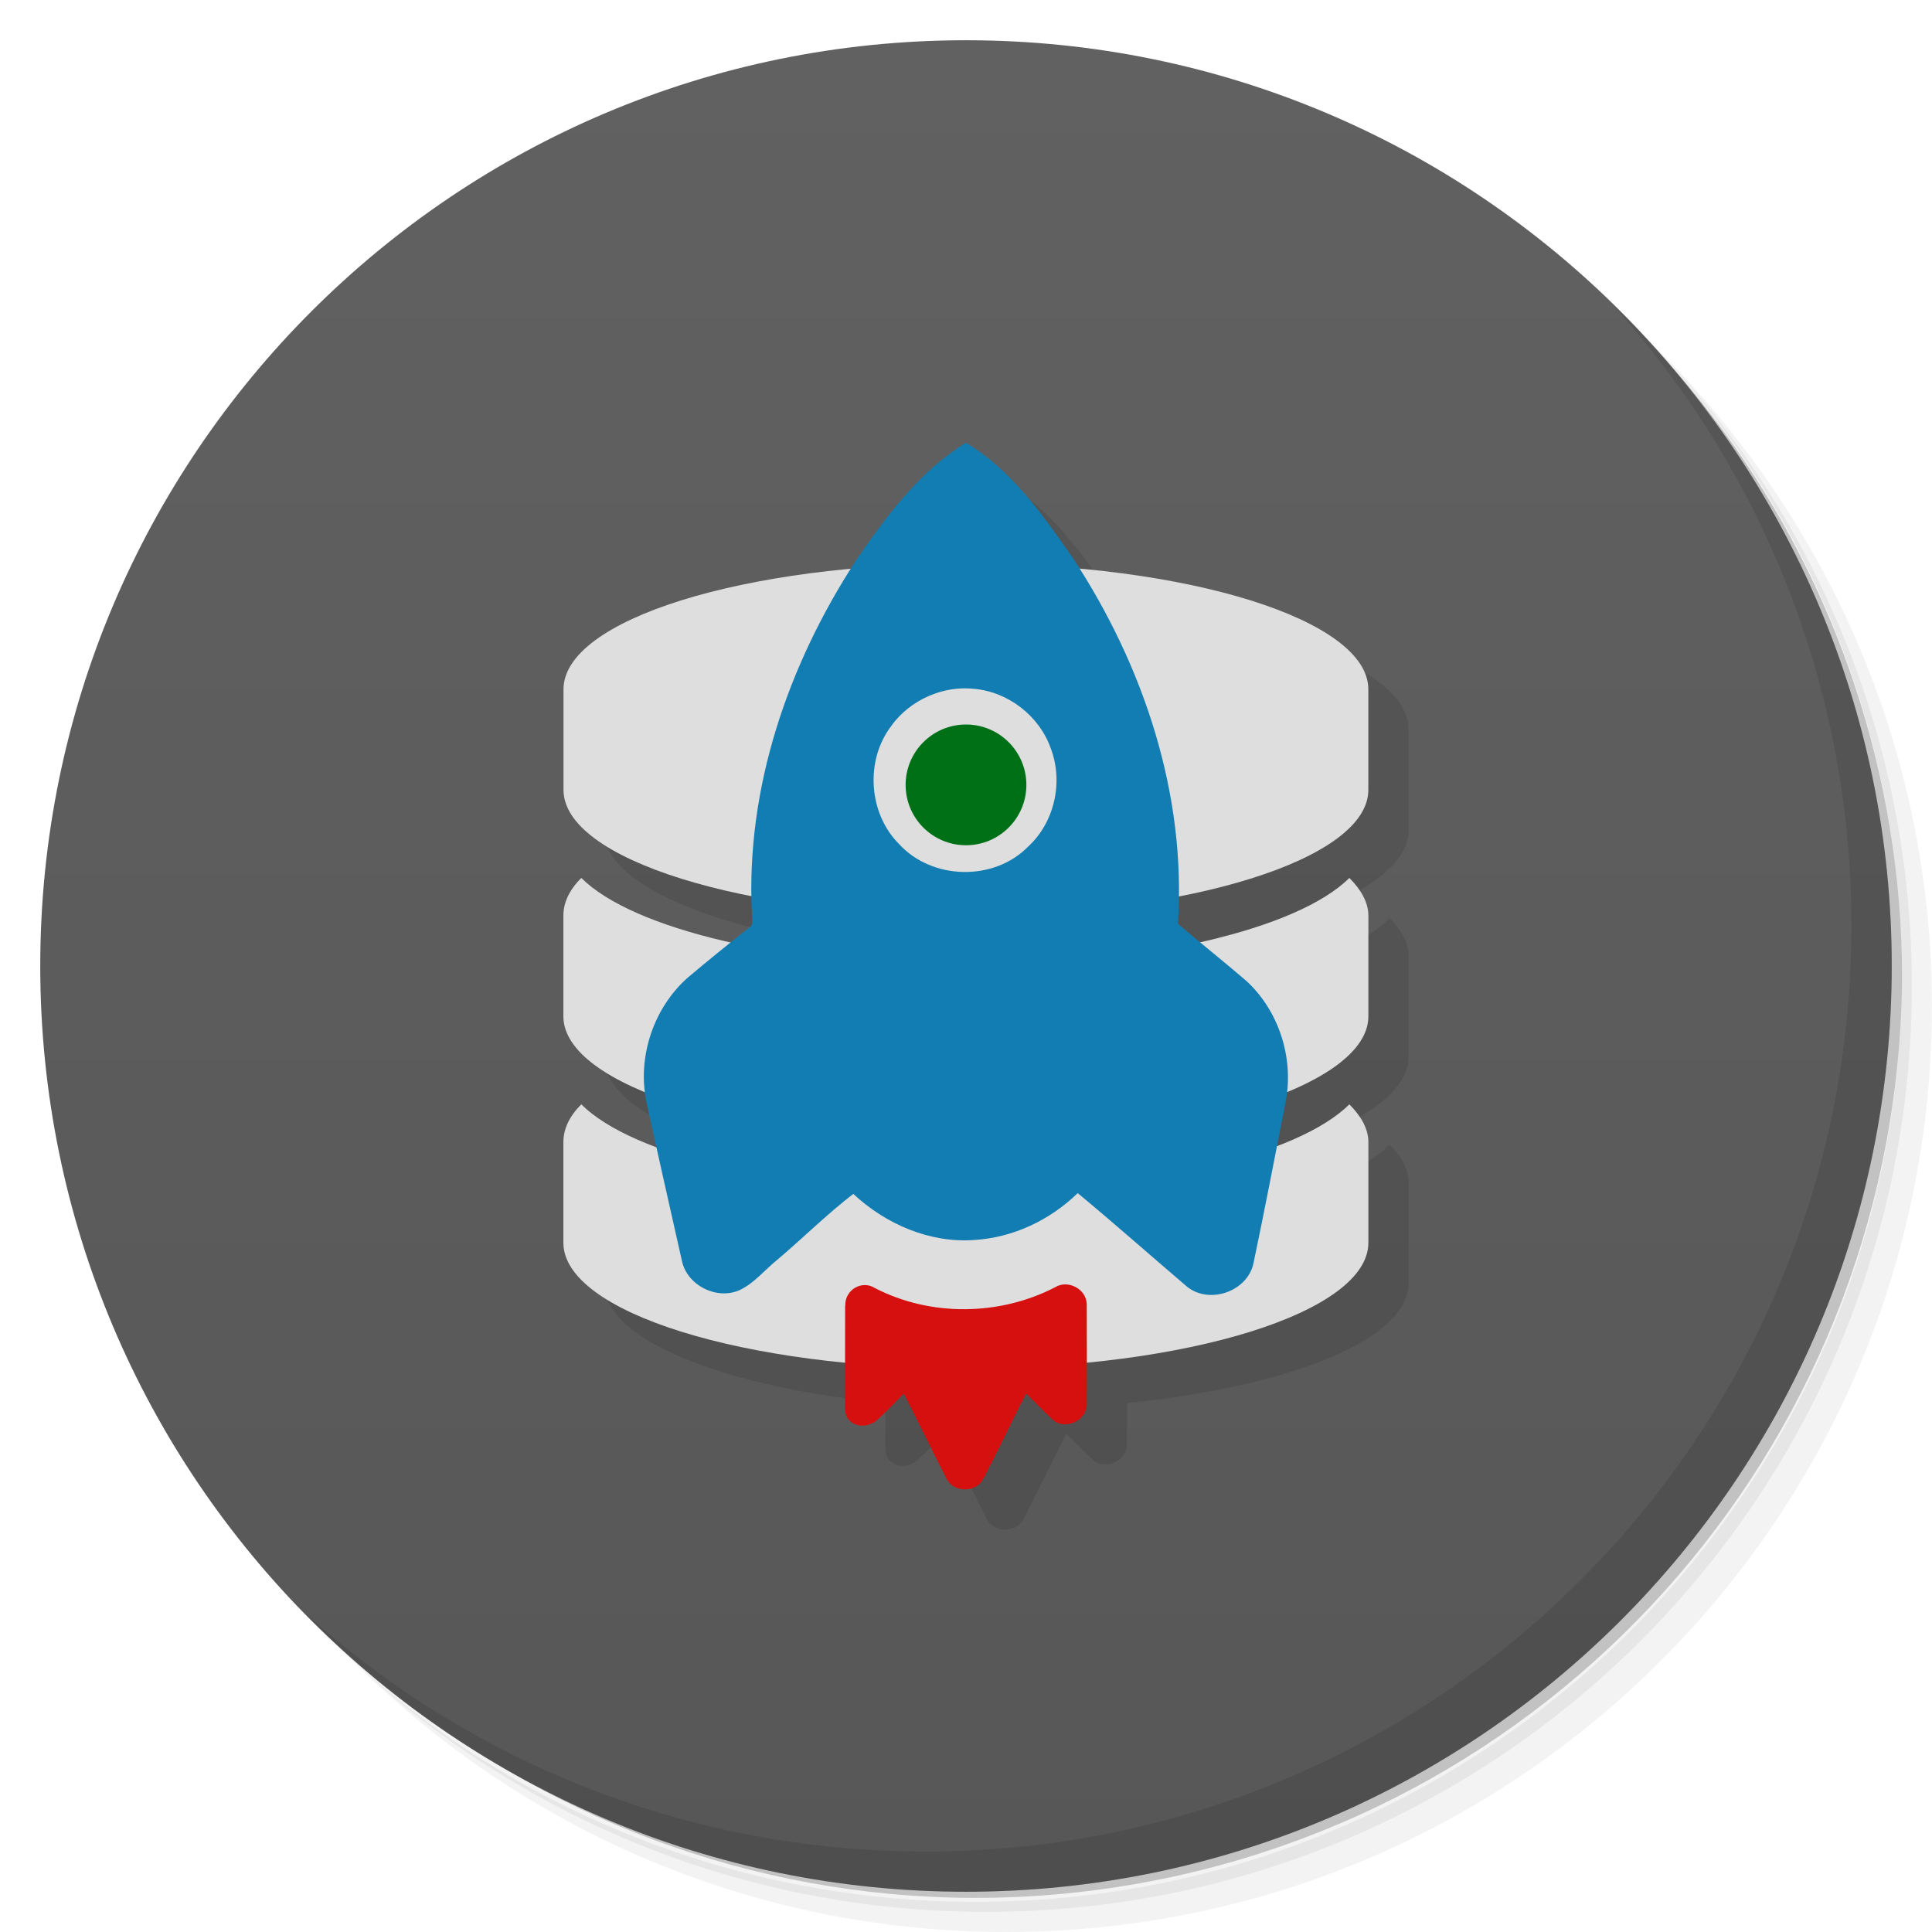
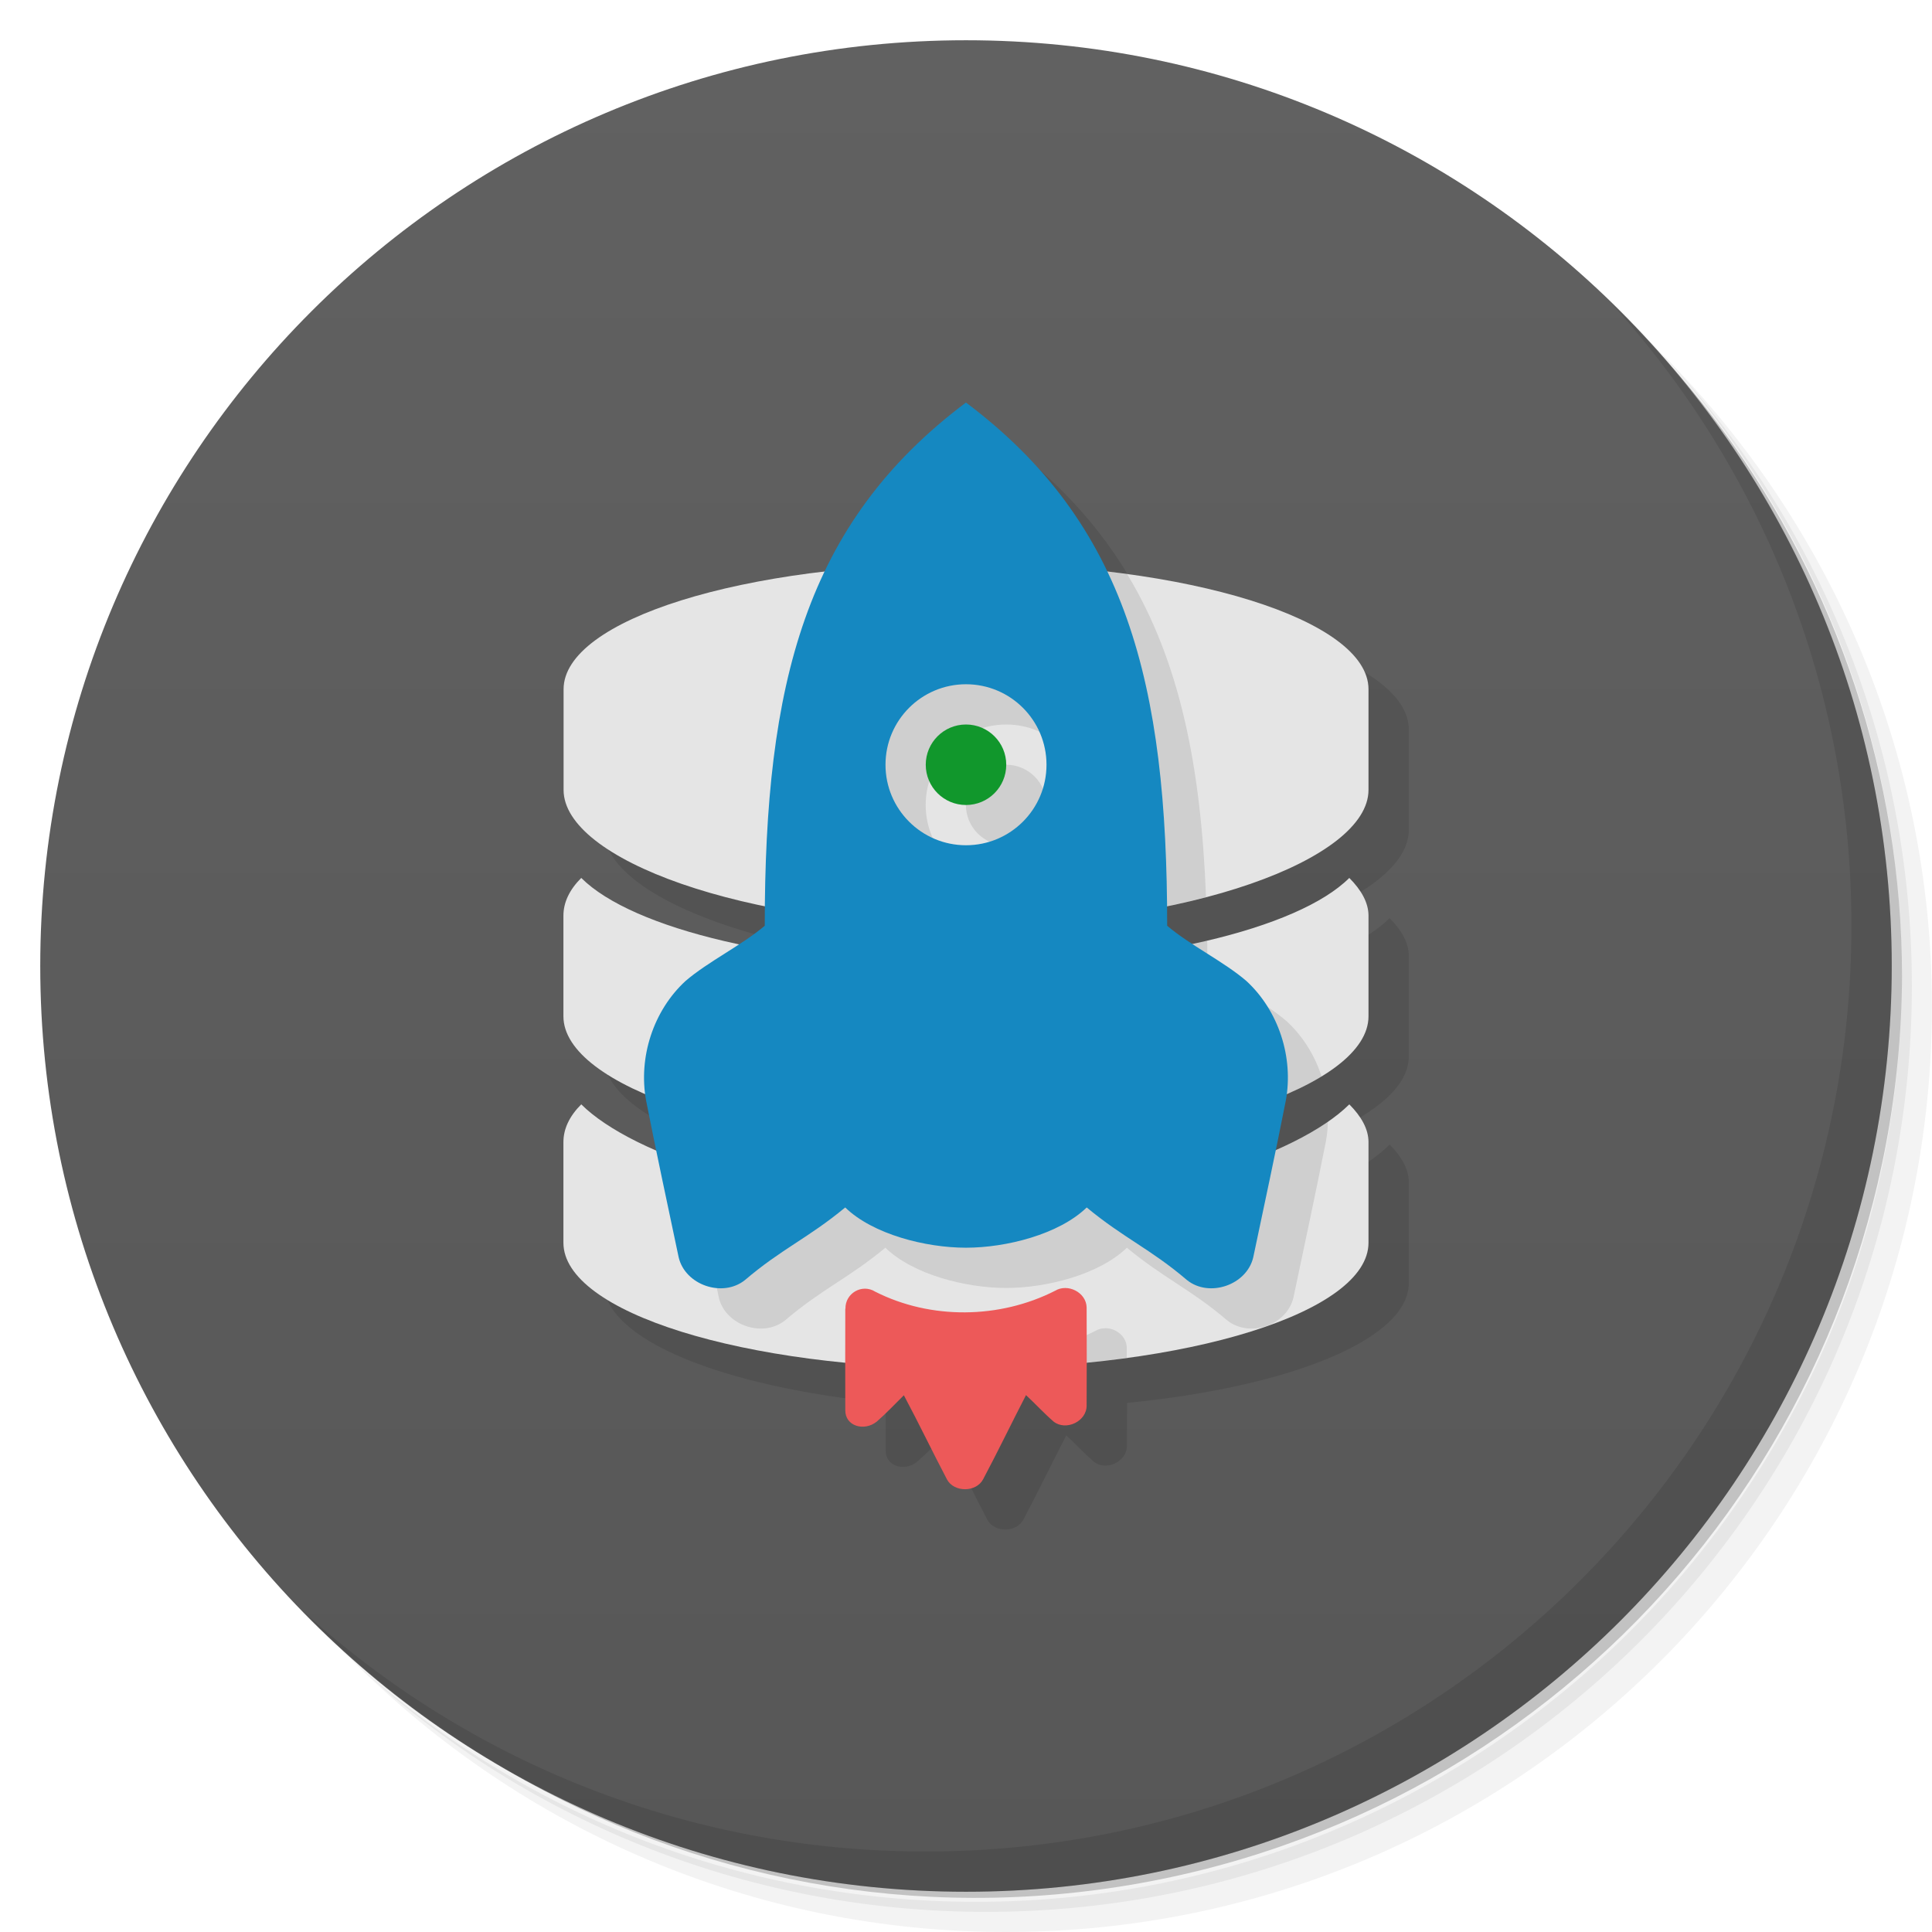
- <svg xmlns="http://www.w3.org/2000/svg" viewBox="0 0 48 48">
+ <svg xmlns="http://www.w3.org/2000/svg" version="1.1" viewBox="0 0 48 48">
  <defs>
-     <linearGradient id="linearGradient3764" x1="1" x2="47" gradientUnits="userSpaceOnUse" gradientTransform="matrix(0,-1,1,0,-1.5e-6,48)">
-       <stop style="stop-color:#575757;stop-opacity:1" />
-       <stop offset="1" style="stop-color:#616161;stop-opacity:1" />
+     <linearGradient id="bg" x1="1" x2="47" gradientTransform="matrix(0 -1 1 0 -1.5e-6 48)" gradientUnits="userSpaceOnUse">
+       <stop style="stop-color:#575757" offset="0" />
+       <stop style="stop-color:#616161" offset="1" />
    </linearGradient>
  </defs>
-   <g>
-     <path d="m 36.31 5 c 5.859 4.062 9.688 10.831 9.688 18.5 c 0 12.426 -10.07 22.5 -22.5 22.5 c -7.669 0 -14.438 -3.828 -18.5 -9.688 c 1.037 1.822 2.306 3.499 3.781 4.969 c 4.085 3.712 9.514 5.969 15.469 5.969 c 12.703 0 23 -10.298 23 -23 c 0 -5.954 -2.256 -11.384 -5.969 -15.469 c -1.469 -1.475 -3.147 -2.744 -4.969 -3.781 z m 4.969 3.781 c 3.854 4.113 6.219 9.637 6.219 15.719 c 0 12.703 -10.297 23 -23 23 c -6.081 0 -11.606 -2.364 -15.719 -6.219 c 4.16 4.144 9.883 6.719 16.219 6.719 c 12.703 0 23 -10.298 23 -23 c 0 -6.335 -2.575 -12.06 -6.719 -16.219 z" style="opacity:0.05" />
-     <path d="m 41.28 8.781 c 3.712 4.085 5.969 9.514 5.969 15.469 c 0 12.703 -10.297 23 -23 23 c -5.954 0 -11.384 -2.256 -15.469 -5.969 c 4.113 3.854 9.637 6.219 15.719 6.219 c 12.703 0 23 -10.298 23 -23 c 0 -6.081 -2.364 -11.606 -6.219 -15.719 z" style="opacity:0.1" />
-     <path d="m 31.25 2.375 c 8.615 3.154 14.75 11.417 14.75 21.13 c 0 12.426 -10.07 22.5 -22.5 22.5 c -9.708 0 -17.971 -6.135 -21.12 -14.75 a 23 23 0 0 0 44.875 -7 a 23 23 0 0 0 -16 -21.875 z" style="opacity:0.2" />
-   </g>
-   <g>
-     <path d="m 24 1 c 12.703 0 23 10.297 23 23 c 0 12.703 -10.297 23 -23 23 -12.703 0 -23 -10.297 -23 -23 0 -12.703 10.297 -23 23 -23 z" style="fill:url(#linearGradient3764);fill-opacity:1" />
-   </g>
-   <g>
-     <g>
-       <g transform="translate(1,1)">
-         <g style="opacity:0.1">
-           <g>
-             <path d="m 23.996 14 c -5.52 0 -9.996 1.398 -9.996 3.125 l 0 2.5 c 0 1.723 4.477 3.121 9.996 3.121 c 5.523 0 10 -1.398 10 -3.121 l 0 -2.5 c 0 -1.727 -4.477 -3.125 -10 -3.125 m 0 0" style="fill:#000;fill-opacity:1;stroke:none;fill-rule:nonzero" />
-             <path d="m 23.965 24 c -4.477 0 -8.25 -0.918 -9.523 -2.188 c -0.297 0.297 -0.445 0.613 -0.445 0.938 l 0 2.5 c 0 1.727 4.477 3.125 10 3.125 c 5.523 0 10 -1.398 10 -3.125 l 0 -2.5 c 0 -0.324 -0.176 -0.641 -0.473 -0.938 c -1.273 1.27 -5.082 2.188 -9.559 2.188 m 0 0" style="fill:#000;fill-opacity:1;stroke:none;fill-rule:nonzero" />
-             <path d="m 23.965 29.625 c -4.477 0 -8.25 -0.918 -9.523 -2.188 c -0.297 0.297 -0.445 0.613 -0.445 0.938 l 0 2.5 c 0 1.727 4.477 3.125 10 3.125 c 5.523 0 10 -1.398 10 -3.125 l 0 -2.5 c 0 -0.324 -0.176 -0.641 -0.473 -0.938 c -1.273 1.27 -5.082 2.188 -9.559 2.188 m 0 0" style="fill:#000;fill-opacity:1;stroke:none;fill-rule:nonzero" />
-             <path d="M 21.262,13.93 C 22.016,12.832 22.848,11.703 24,11 c 1.137,0.684 1.914,1.797 2.66,2.871 1.75,2.664 2.82,5.863 2.605,9.08 0.563,0.48 1.145,0.941 1.703,1.422 0.801,0.738 1.176,1.898 0.98,2.969 -0.266,1.352 -0.523,2.699 -0.809,4.059 -0.16,0.691 -1.094,1.012 -1.648,0.566 -0.906,-0.773 -1.801,-1.566 -2.715,-2.324 -0.688,0.668 -1.602,1.105 -2.566,1.164 -1.105,0.082 -2.203,-0.391 -3.01,-1.145 -0.656,0.504 -1.262,1.109 -1.902,1.648 -0.309,0.25 -0.566,0.578 -0.93,0.746 -0.566,0.246 -1.297,-0.121 -1.426,-0.73 -0.293,-1.313 -0.598,-2.637 -0.883,-3.957 -0.23,-1.109 0.18,-2.336 1.035,-3.086 0.496,-0.418 1,-0.828 1.508,-1.227 0.141,-0.074 0.07,-0.246 0.078,-0.375 -0.152,-3.105 0.902,-6.168 2.578,-8.742" style="fill:#000;fill-opacity:1;stroke:none;fill-rule:nonzero" />
-             <path d="m 21 32.434 c -0.008 -0.391 0.414 -0.641 0.742 -0.43 c 1.379 0.711 3.094 0.691 4.473 -0.023 c 0.313 -0.195 0.773 0.039 0.785 0.418 c 0.004 0.828 0.004 1.656 0 2.48 c 0.008 0.406 -0.516 0.66 -0.824 0.41 c -0.238 -0.211 -0.453 -0.449 -0.684 -0.668 c -0.359 0.707 -0.699 1.426 -1.066 2.129 c -0.172 0.336 -0.723 0.336 -0.898 0.008 c -0.363 -0.703 -0.703 -1.426 -1.074 -2.133 c -0.223 0.223 -0.438 0.457 -0.676 0.668 c -0.313 0.254 -0.785 0.113 -0.781 -0.289 c -0.004 -0.816 0 -1.754 0 -2.57 m 0.004 0" style="fill:#000;fill-opacity:1;stroke:none;fill-rule:nonzero" />
-           </g>
-         </g>
-       </g>
-     </g>
-   </g>
-   <g>
-     <g>
-       <g>
-         <path d="M 23.996,14 C 18.476,14 14,15.398 14,17.125 l 0,2.5 c 0,1.723 4.477,3.121 9.996,3.121 5.523,0 10,-1.398 10,-3.121 l 0,-2.5 c 0,-1.727 -4.477,-3.125 -10,-3.125 m 0,0" style="fill:#dedede;fill-opacity:1;stroke:none;fill-rule:nonzero" />
-         <path d="m 23.965,24 c -4.477,0 -8.25,-0.918 -9.523,-2.188 -0.297,0.297 -0.445,0.613 -0.445,0.938 l 0,2.5 c 0,1.727 4.477,3.125 10,3.125 5.523,0 10,-1.398 10,-3.125 l 0,-2.5 c 0,-0.324 -0.176,-0.641 -0.473,-0.938 C 32.251,23.082 28.442,24 23.965,24 m 0,0" style="fill:#dedede;fill-opacity:1;stroke:none;fill-rule:nonzero" />
-         <path d="m 23.965 29.625 c -4.477 0 -8.25 -0.918 -9.523 -2.188 -0.297 0.297 -0.445 0.613 -0.445 0.938 l 0 2.5 c 0 1.727 4.477 3.125 10 3.125 5.523 0 10 -1.398 10 -3.125 l 0 -2.5 c 0 -0.324 -0.176 -0.641 -0.473 -0.938 -1.273 1.27 -5.082 2.188 -9.559 2.188 m 0 0" style="fill:#dedede;fill-opacity:1;stroke:none;fill-rule:nonzero" />
-         <path d="M 21.262,13.93 C 22.016,12.832 22.848,11.703 24,11 c 1.137,0.684 1.914,1.797 2.66,2.871 1.75,2.664 2.82,5.863 2.605,9.08 0.563,0.48 1.145,0.941 1.703,1.422 0.801,0.738 1.176,1.898 0.98,2.969 -0.266,1.352 -0.523,2.699 -0.809,4.059 -0.16,0.691 -1.094,1.012 -1.648,0.566 -0.906,-0.773 -1.801,-1.566 -2.715,-2.324 -0.688,0.668 -1.602,1.105 -2.566,1.164 -1.105,0.082 -2.203,-0.391 -3.01,-1.145 -0.656,0.504 -1.262,1.109 -1.902,1.648 -0.309,0.25 -0.566,0.578 -0.93,0.746 -0.566,0.246 -1.297,-0.121 -1.426,-0.73 -0.293,-1.313 -0.598,-2.637 -0.883,-3.957 -0.23,-1.109 0.18,-2.336 1.035,-3.086 0.496,-0.418 1,-0.828 1.508,-1.227 0.141,-0.074 0.07,-0.246 0.078,-0.375 -0.152,-3.105 0.902,-6.168 2.578,-8.742 m 0.895,4.086 c -0.664,0.852 -0.582,2.18 0.184,2.945 0.816,0.895 2.355,0.934 3.207,0.063 0.656,-0.602 0.879,-1.605 0.563,-2.438 -0.285,-0.809 -1.055,-1.402 -1.895,-1.48 -0.781,-0.09 -1.594,0.273 -2.059,0.906 m 0,0" style="fill:#127db2;fill-opacity:1;stroke:none;fill-rule:nonzero" />
-         <path d="m 21 32.434 c -0.008 -0.391 0.414 -0.641 0.742 -0.43 1.379 0.711 3.094 0.691 4.473 -0.023 0.313 -0.195 0.773 0.039 0.785 0.418 0.004 0.828 0.004 1.656 0 2.48 0.008 0.406 -0.516 0.66 -0.824 0.41 -0.238 -0.211 -0.453 -0.449 -0.684 -0.668 -0.359 0.707 -0.699 1.426 -1.066 2.129 -0.172 0.336 -0.723 0.336 -0.898 0.008 -0.363 -0.703 -0.703 -1.426 -1.074 -2.133 -0.223 0.223 -0.438 0.457 -0.676 0.668 -0.313 0.254 -0.785 0.113 -0.781 -0.289 -0.004 -0.816 0 -1.754 0 -2.57 m 0.004 0" style="fill:#d60f0f;fill-opacity:1;stroke:none;fill-rule:nonzero" />
-         <path d="m 25.5 19.5 c 0 0.828 -0.672 1.5 -1.5 1.5 -0.828 0 -1.5 -0.672 -1.5 -1.5 0 -0.828 0.672 -1.5 1.5 -1.5 0.828 0 1.5 0.672 1.5 1.5 m 0 0" style="fill:#007016;fill-opacity:1;stroke:none;fill-rule:nonzero" />
-       </g>
-     </g>
-   </g>
-   <g>
-     <path d="m 40.03 7.531 c 3.712 4.084 5.969 9.514 5.969 15.469 0 12.703 -10.297 23 -23 23 c -5.954 0 -11.384 -2.256 -15.469 -5.969 4.178 4.291 10.01 6.969 16.469 6.969 c 12.703 0 23 -10.298 23 -23 0 -6.462 -2.677 -12.291 -6.969 -16.469 z" style="opacity:0.1" />
-   </g>
+   <path d="m36.31 5c5.859 4.062 9.688 10.831 9.688 18.5 0 12.426-10.07 22.5-22.5 22.5-7.669 0-14.438-3.828-18.5-9.688 1.037 1.822 2.306 3.499 3.781 4.969 4.085 3.712 9.514 5.969 15.469 5.969 12.703 0 23-10.298 23-23 0-5.954-2.256-11.384-5.969-15.469-1.469-1.475-3.147-2.744-4.969-3.781zm4.969 3.781c3.854 4.113 6.219 9.637 6.219 15.719 0 12.703-10.297 23-23 23-6.081 0-11.606-2.364-15.719-6.219 4.16 4.144 9.883 6.719 16.219 6.719 12.703 0 23-10.298 23-23 0-6.335-2.575-12.06-6.719-16.219z" style="opacity:.05" />
+   <path d="m41.28 8.781c3.712 4.085 5.969 9.514 5.969 15.469 0 12.703-10.297 23-23 23-5.954 0-11.384-2.256-15.469-5.969 4.113 3.854 9.637 6.219 15.719 6.219 12.703 0 23-10.298 23-23 0-6.081-2.364-11.606-6.219-15.719z" style="opacity:.1" />
+   <path d="m31.25 2.375c8.615 3.154 14.75 11.417 14.75 21.13 0 12.426-10.07 22.5-22.5 22.5-9.708 0-17.971-6.135-21.12-14.75a23 23 0 0 0 44.875-7 23 23 0 0 0-16-21.875z" style="opacity:.2" />
+   <path d="m24 1c12.703 0 23 10.297 23 23s-10.297 23-23 23-23-10.297-23-23 10.297-23 23-23z" style="fill:url(#bg)" />
+   <path d="m25.002 11-9.998 9.625c0 1.154 2.017 2.273 5.004 2.889l-5.008 2.736c0 0.709 0.764 1.381 2.035 1.93l-2.035 3.695c0 1.4 2.944 2.585 7.002 2.982-4.01e-4 0.402 8.3e-5 0.805 2e-3 1.18-4e-3 0.395 0.467 0.533 0.779 0.283 0.238-0.207 0.453-0.435 0.676-0.654 0.371 0.694 0.71 1.403 1.072 2.094 0.175 0.322 0.725 0.322 0.896-0.008 0.367-0.69 0.706-1.396 1.065-2.09 0.231 0.215 0.446 0.447 0.684 0.654 0.308 0.245 0.83-0.004 0.822-0.402 0.002-0.352 0.004-0.705 0.004-1.059 4.056-0.398 7-1.581 7-2.981v-2.5c0-0.324-0.18-0.64-0.477-0.938-0.391 0.39-1.018 0.781-1.828 1.137l0.271-1.395c1.271-0.549 2.033-1.221 2.033-1.93v-2.5c0-0.324-0.18-0.64-0.477-0.938-0.676 0.675-2.073 1.248-3.9 1.639l-0.629-0.936c2.99-0.615 5.006-1.736 5.006-2.891v-2.5c0-1.339-2.699-2.477-6.484-2.922-0.769-1.609-1.896-2.988-3.516-4.203z" style="opacity:.1" />
+   <path d="m23.996 14c-5.52 0-9.994 1.398-9.994 3.125v2.5c0 1.723 4.479 3.375 9.998 3.375 5.523 0 10-1.652 10-3.375v-2.5c0-1.727-4.481-3.125-10.004-3.125zm-9.555 7.812c-0.297 0.297-0.443 0.613-0.443 0.938v2.5c0 1.727 4.479 3.25 10.002 3.25s10-1.523 10-3.25v-2.5c0-0.324-0.18-0.64-0.477-0.938-1.273 1.27-5.082 2.188-9.559 2.188s-8.25-0.917-9.523-2.188zm0 5.625c-0.297 0.297-0.443 0.613-0.443 0.938v2.5c0 1.727 4.475 3.125 9.998 3.125s10.004-1.398 10.004-3.125v-2.5c0-0.324-0.18-0.64-0.477-0.938-1.273 1.27-5.046 2.562-9.523 2.562s-8.286-1.292-9.559-2.562z" style="fill:#e5e5e5" />
+   <path d="m23.996 14-3.977 8.699c1.22 0.191 2.565 0.301 3.981 0.301 2.238 0 4.297-0.274 5.963-0.711-0.125-3.244-0.649-5.858-1.959-8.025-1.228-0.168-2.582-0.264-4.008-0.264zm1.002 4c1.105 0 2 0.895 2 2s-0.895 2-2 2-2-0.895-2-2 0.895-2 2-2zm0 1c-0.552 0-1 0.448-1 1s0.448 1 1 1 1-0.448 1-1-0.448-1-1-1zm4.994 4.371c-1.679 0.395-3.767 0.629-6.027 0.629l0.035 4.5c3.829 0 7.154-0.731 8.834-1.756-0.168-0.521-0.464-0.999-0.867-1.371-0.558-0.481-1.406-0.893-1.969-1.373 0-0.214-0.003-0.42-0.006-0.629zm3 4.498c-1.611 1.115-5.023 2.131-8.992 2.131-2.638 0-5.038-0.45-6.83-1.078 0.225 1.114 0.446 2.158 0.689 3.314 0.16 0.691 1.094 1.012 1.648 0.566 0.906-0.773 1.576-1.045 2.49-1.803 0.688 0.668 2 1 3 1s2.312-0.332 3-1c0.914 0.758 1.584 1.03 2.49 1.803 0.554 0.446 1.488 0.125 1.648-0.566 0.286-1.36 0.543-2.542 0.809-3.894 0.029-0.156 0.042-0.314 0.047-0.473zm-5.529 5.131c-0.087-4.29e-4 -0.174 0.02-0.252 0.068-1.377 0.701-3.09 0.722-4.467 0.023l1.252 0.908c1.422 0 2.773-0.095 3.998-0.262-3.36e-4 -0.087 4.26e-4 -0.173 0-0.26-0.009-0.279-0.27-0.477-0.531-0.479z" style="opacity:.1" />
+   <path d="m24 10c-4 3-5 7-5 13-0.563 0.48-1.411 0.892-1.969 1.373-0.801 0.738-1.175 1.898-0.979 2.969 0.266 1.352 0.523 2.534 0.809 3.894 0.16 0.691 1.094 1.012 1.648 0.566 0.906-0.773 1.576-1.045 2.49-1.803 0.688 0.668 2 1 3 1s2.312-0.332 3-1c0.914 0.758 1.584 1.03 2.49 1.803 0.554 0.446 1.488 0.125 1.648-0.566 0.286-1.36 0.543-2.542 0.809-3.894 0.196-1.071-0.178-2.231-0.979-2.969-0.558-0.481-1.406-0.893-1.969-1.373 0-6-1-10-5-13zm0 7a2 2 0 0 1 2 2 2 2 0 0 1-2 2 2 2 0 0 1-2-2 2 2 0 0 1 2-2z" style="fill:#1588c1" />
+   <path d="m21.005 32.514c-8e-3 -0.384 0.413-0.629 0.741-0.422 1.377 0.698 3.09 0.678 4.467-0.023 0.313-0.191 0.772 0.038 0.784 0.41 4e-3 0.813 4e-3 1.626 0 2.435 8e-3 0.399-0.515 0.648-0.823 0.403-0.238-0.207-0.452-0.441-0.683-0.656-0.359 0.694-0.698 1.4-1.065 2.09-0.172 0.33-0.722 0.33-0.897 0.008-0.363-0.69-0.702-1.4-1.073-2.094-0.223 0.219-0.437 0.449-0.675 0.656-0.313 0.249-0.784 0.111-0.78-0.284-4e-3 -0.801 0-1.722 0-2.523" style="fill:#ed5959" />
+   <path d="m40.03 7.531c3.712 4.084 5.969 9.514 5.969 15.469 0 12.703-10.297 23-23 23-5.954 0-11.384-2.256-15.469-5.969 4.178 4.291 10.01 6.969 16.469 6.969 12.703 0 23-10.298 23-23 0-6.462-2.677-12.291-6.969-16.469z" style="opacity:.1" />
+   <circle cx="24" cy="19" r="1" style="fill:#11972c" />
</svg>
